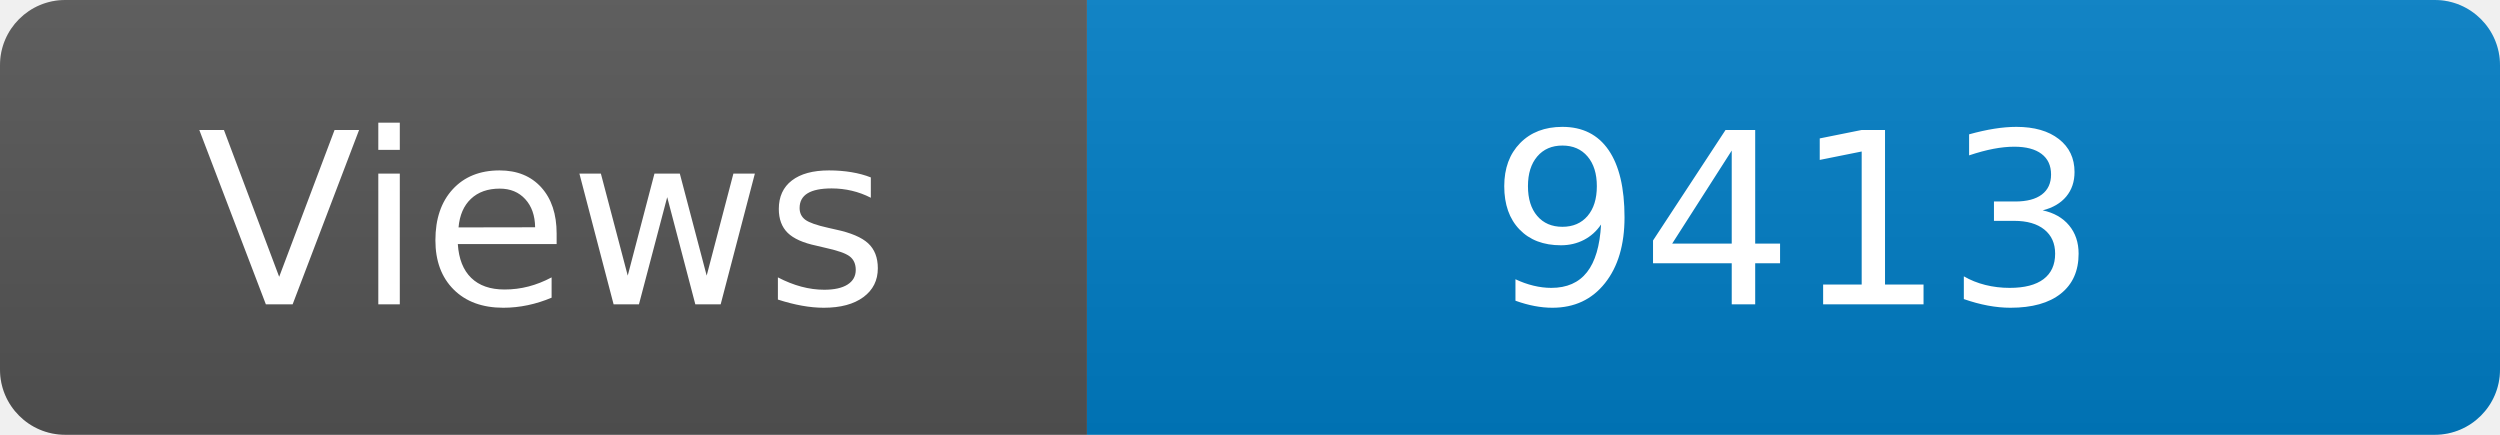
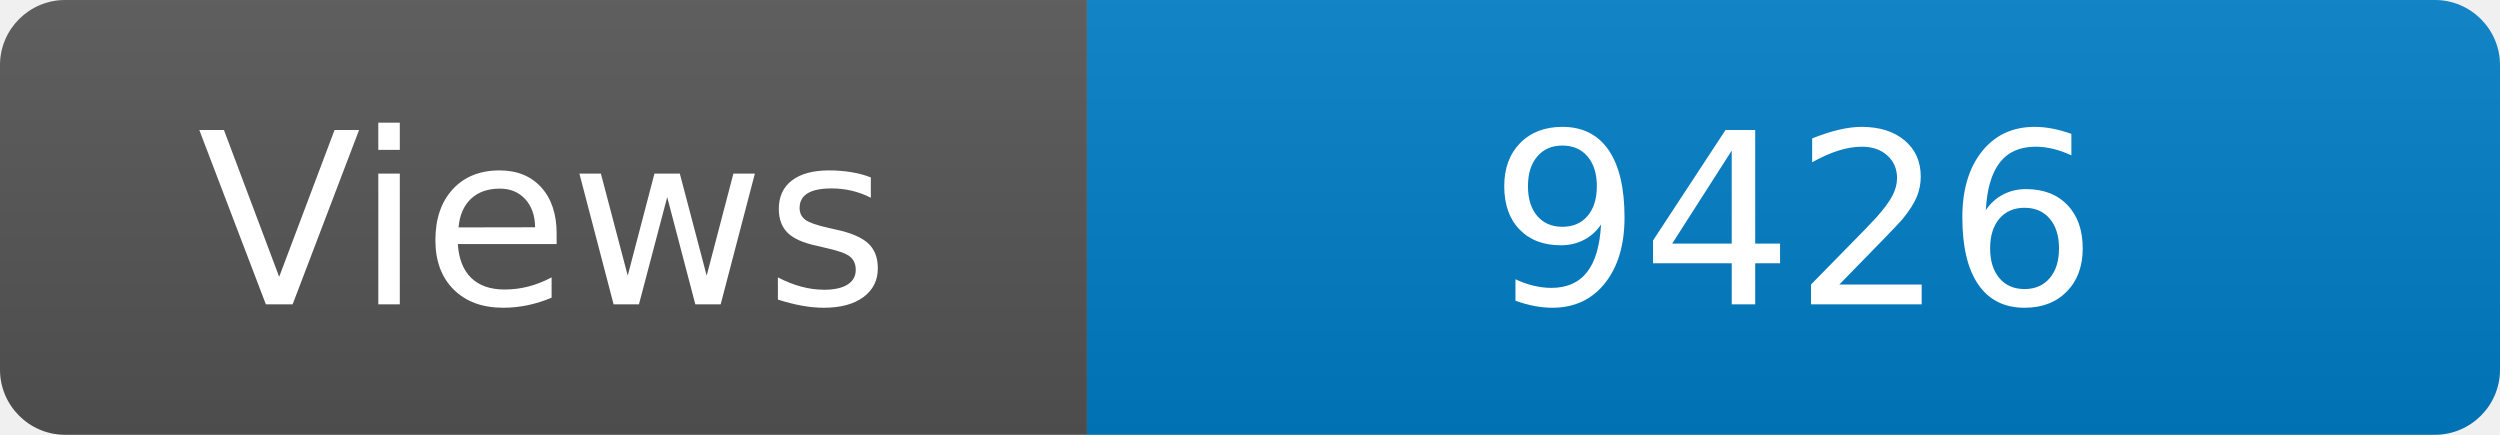
<svg xmlns="http://www.w3.org/2000/svg" width="115" height="20" role="img" aria-label="Maintained?: yes">
  <linearGradient id="s" x2="0" y2="100%">
    <stop offset="0" stop-color="#bbb" stop-opacity=".1" />
    <stop offset="1" stop-opacity=".1" />
  </linearGradient>
  <clipPath id="r">
    <rect width="115" height="20" rx="3" fill="#fff" />
  </clipPath>
  <g clip-path="url(#r)">
    <rect width="50" height="20" fill="#555" />
    <rect x="50" width="160" height="20" fill="#007ec6" />
    <rect width="115" height="20" fill="url(#s)" />
  </g>
  <g fill="#fff" text-anchor="middle" font-family="Verdana,Geneva,DejaVu Sans,sans-serif" font-size="110">
    <text x="250" y="140" transform="scale(.1)" fill="#fff">Views</text>
-     <text x="825" y="140" transform="scale(.1)" fill="#fff">9413</text>
+     <text x="825" y="140" transform="scale(.1)" fill="#fff">9426</text>
  </g>
</svg>
